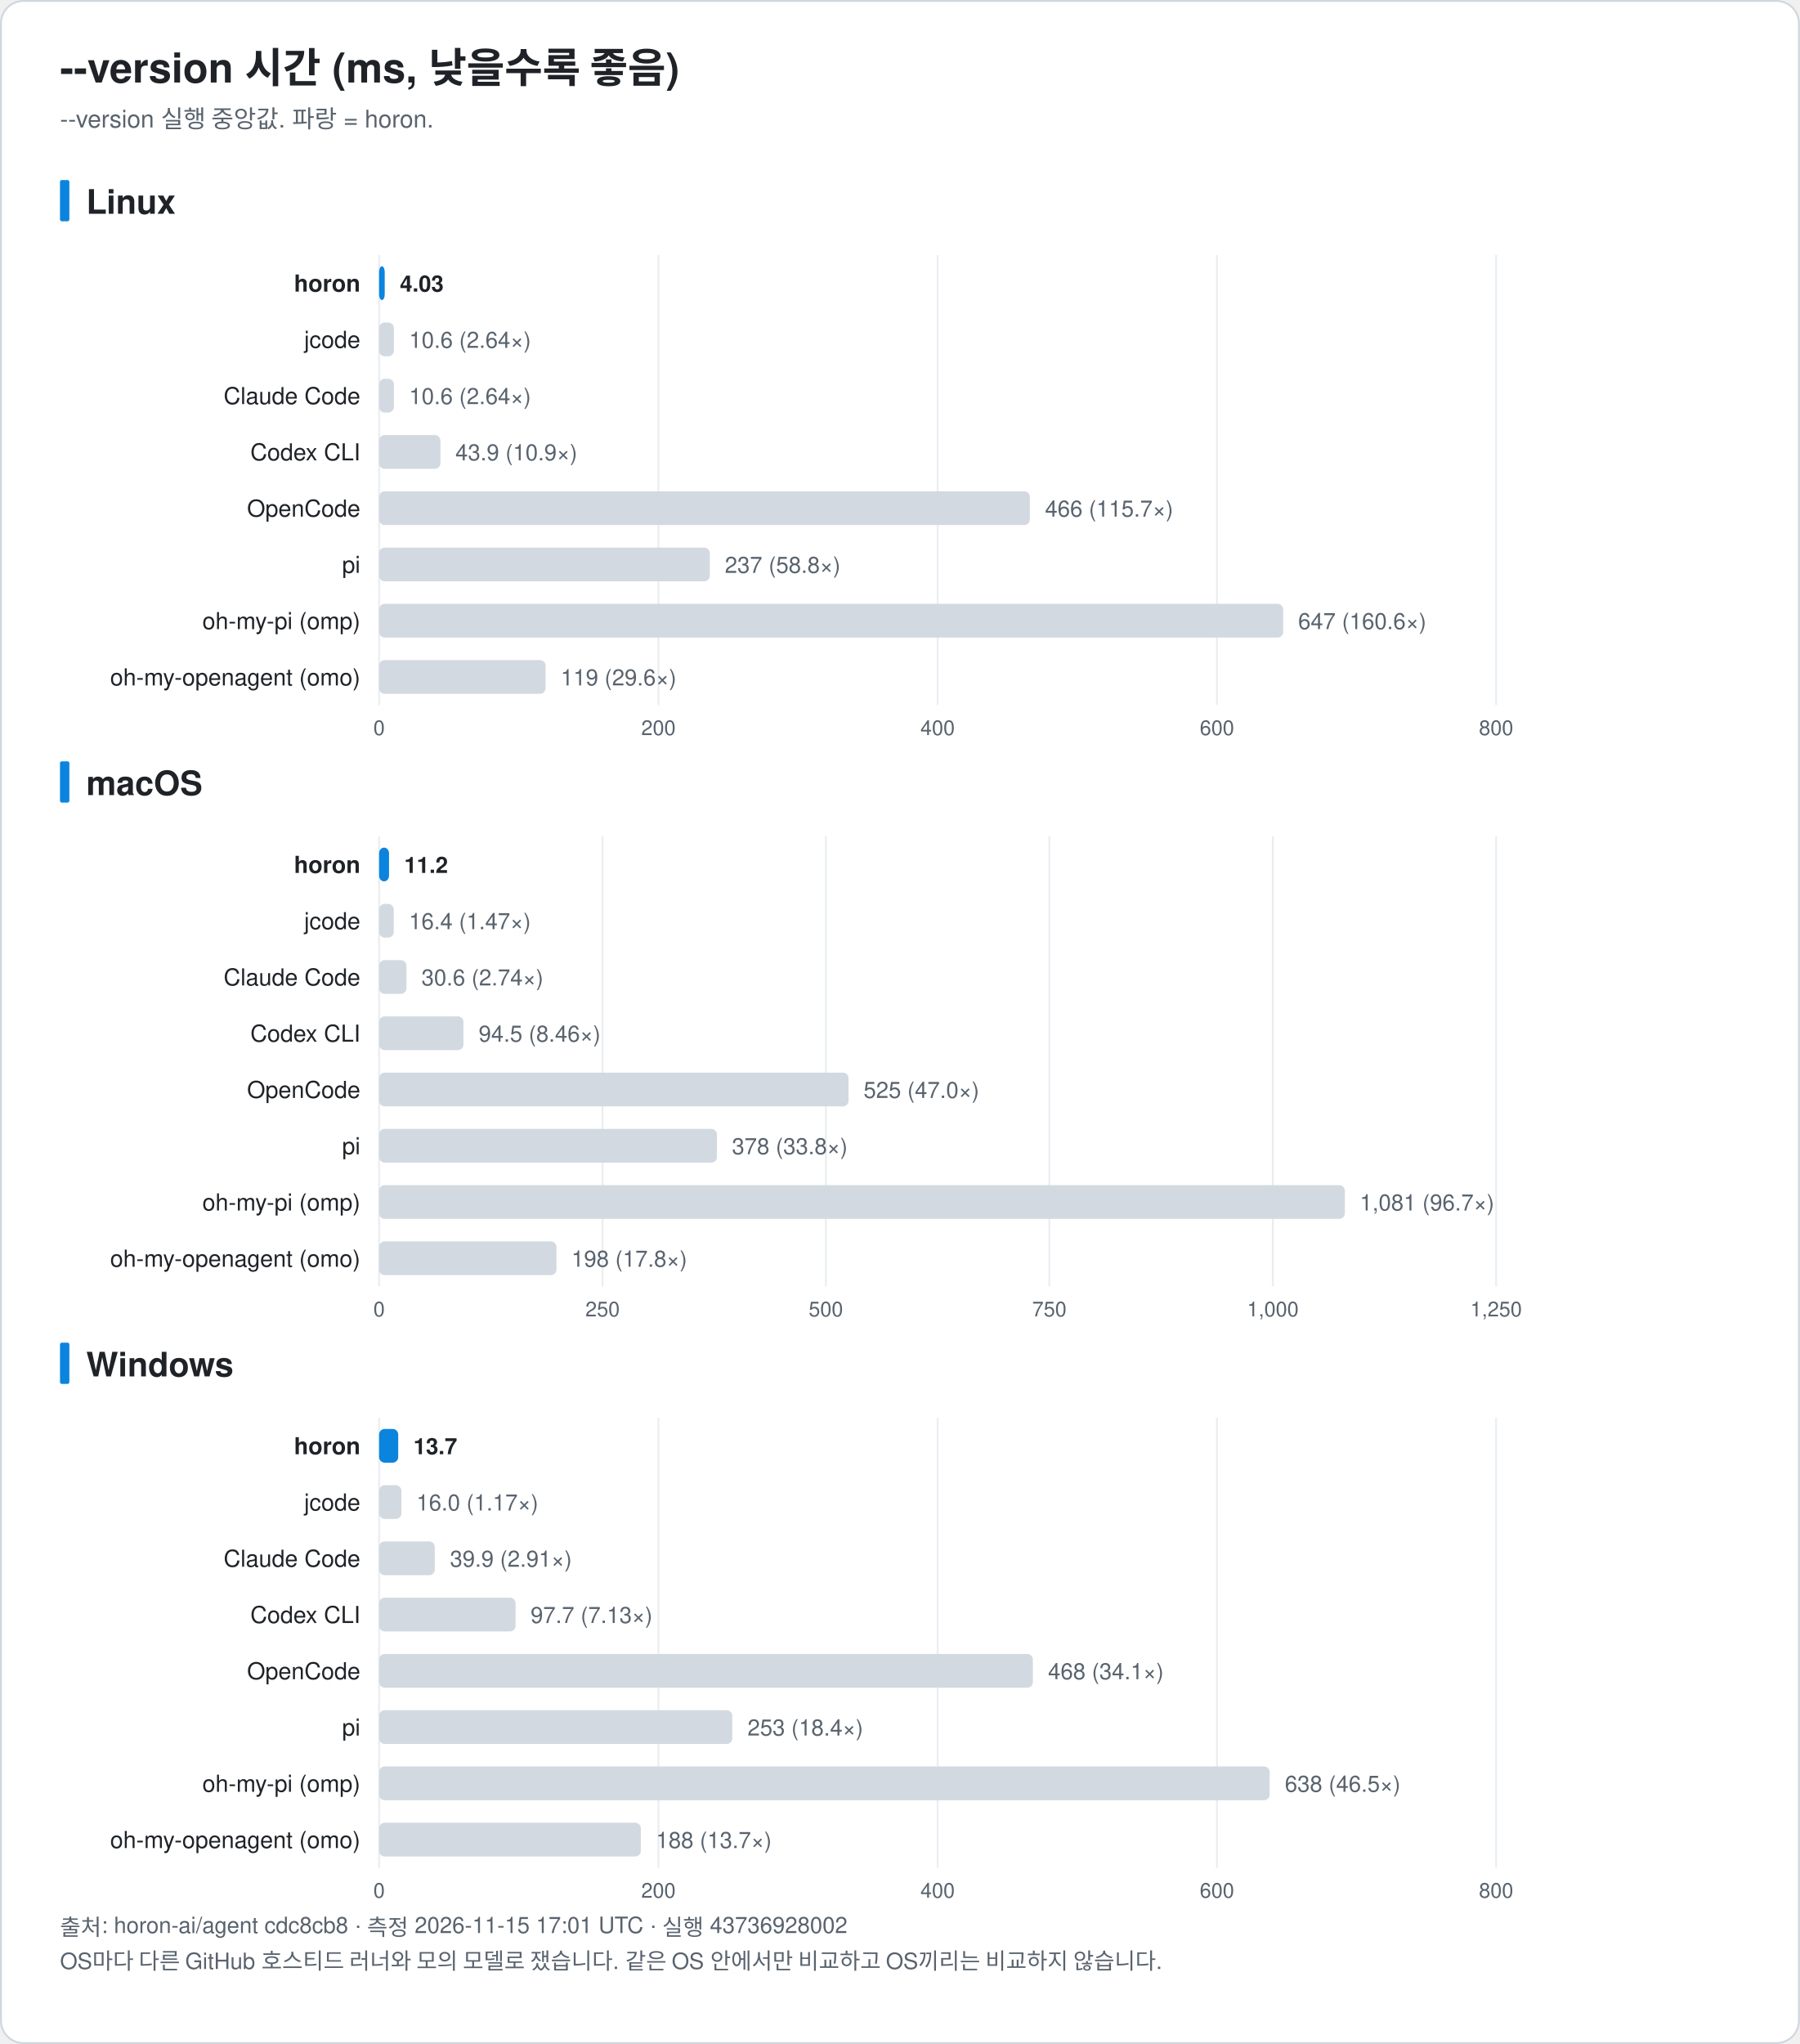
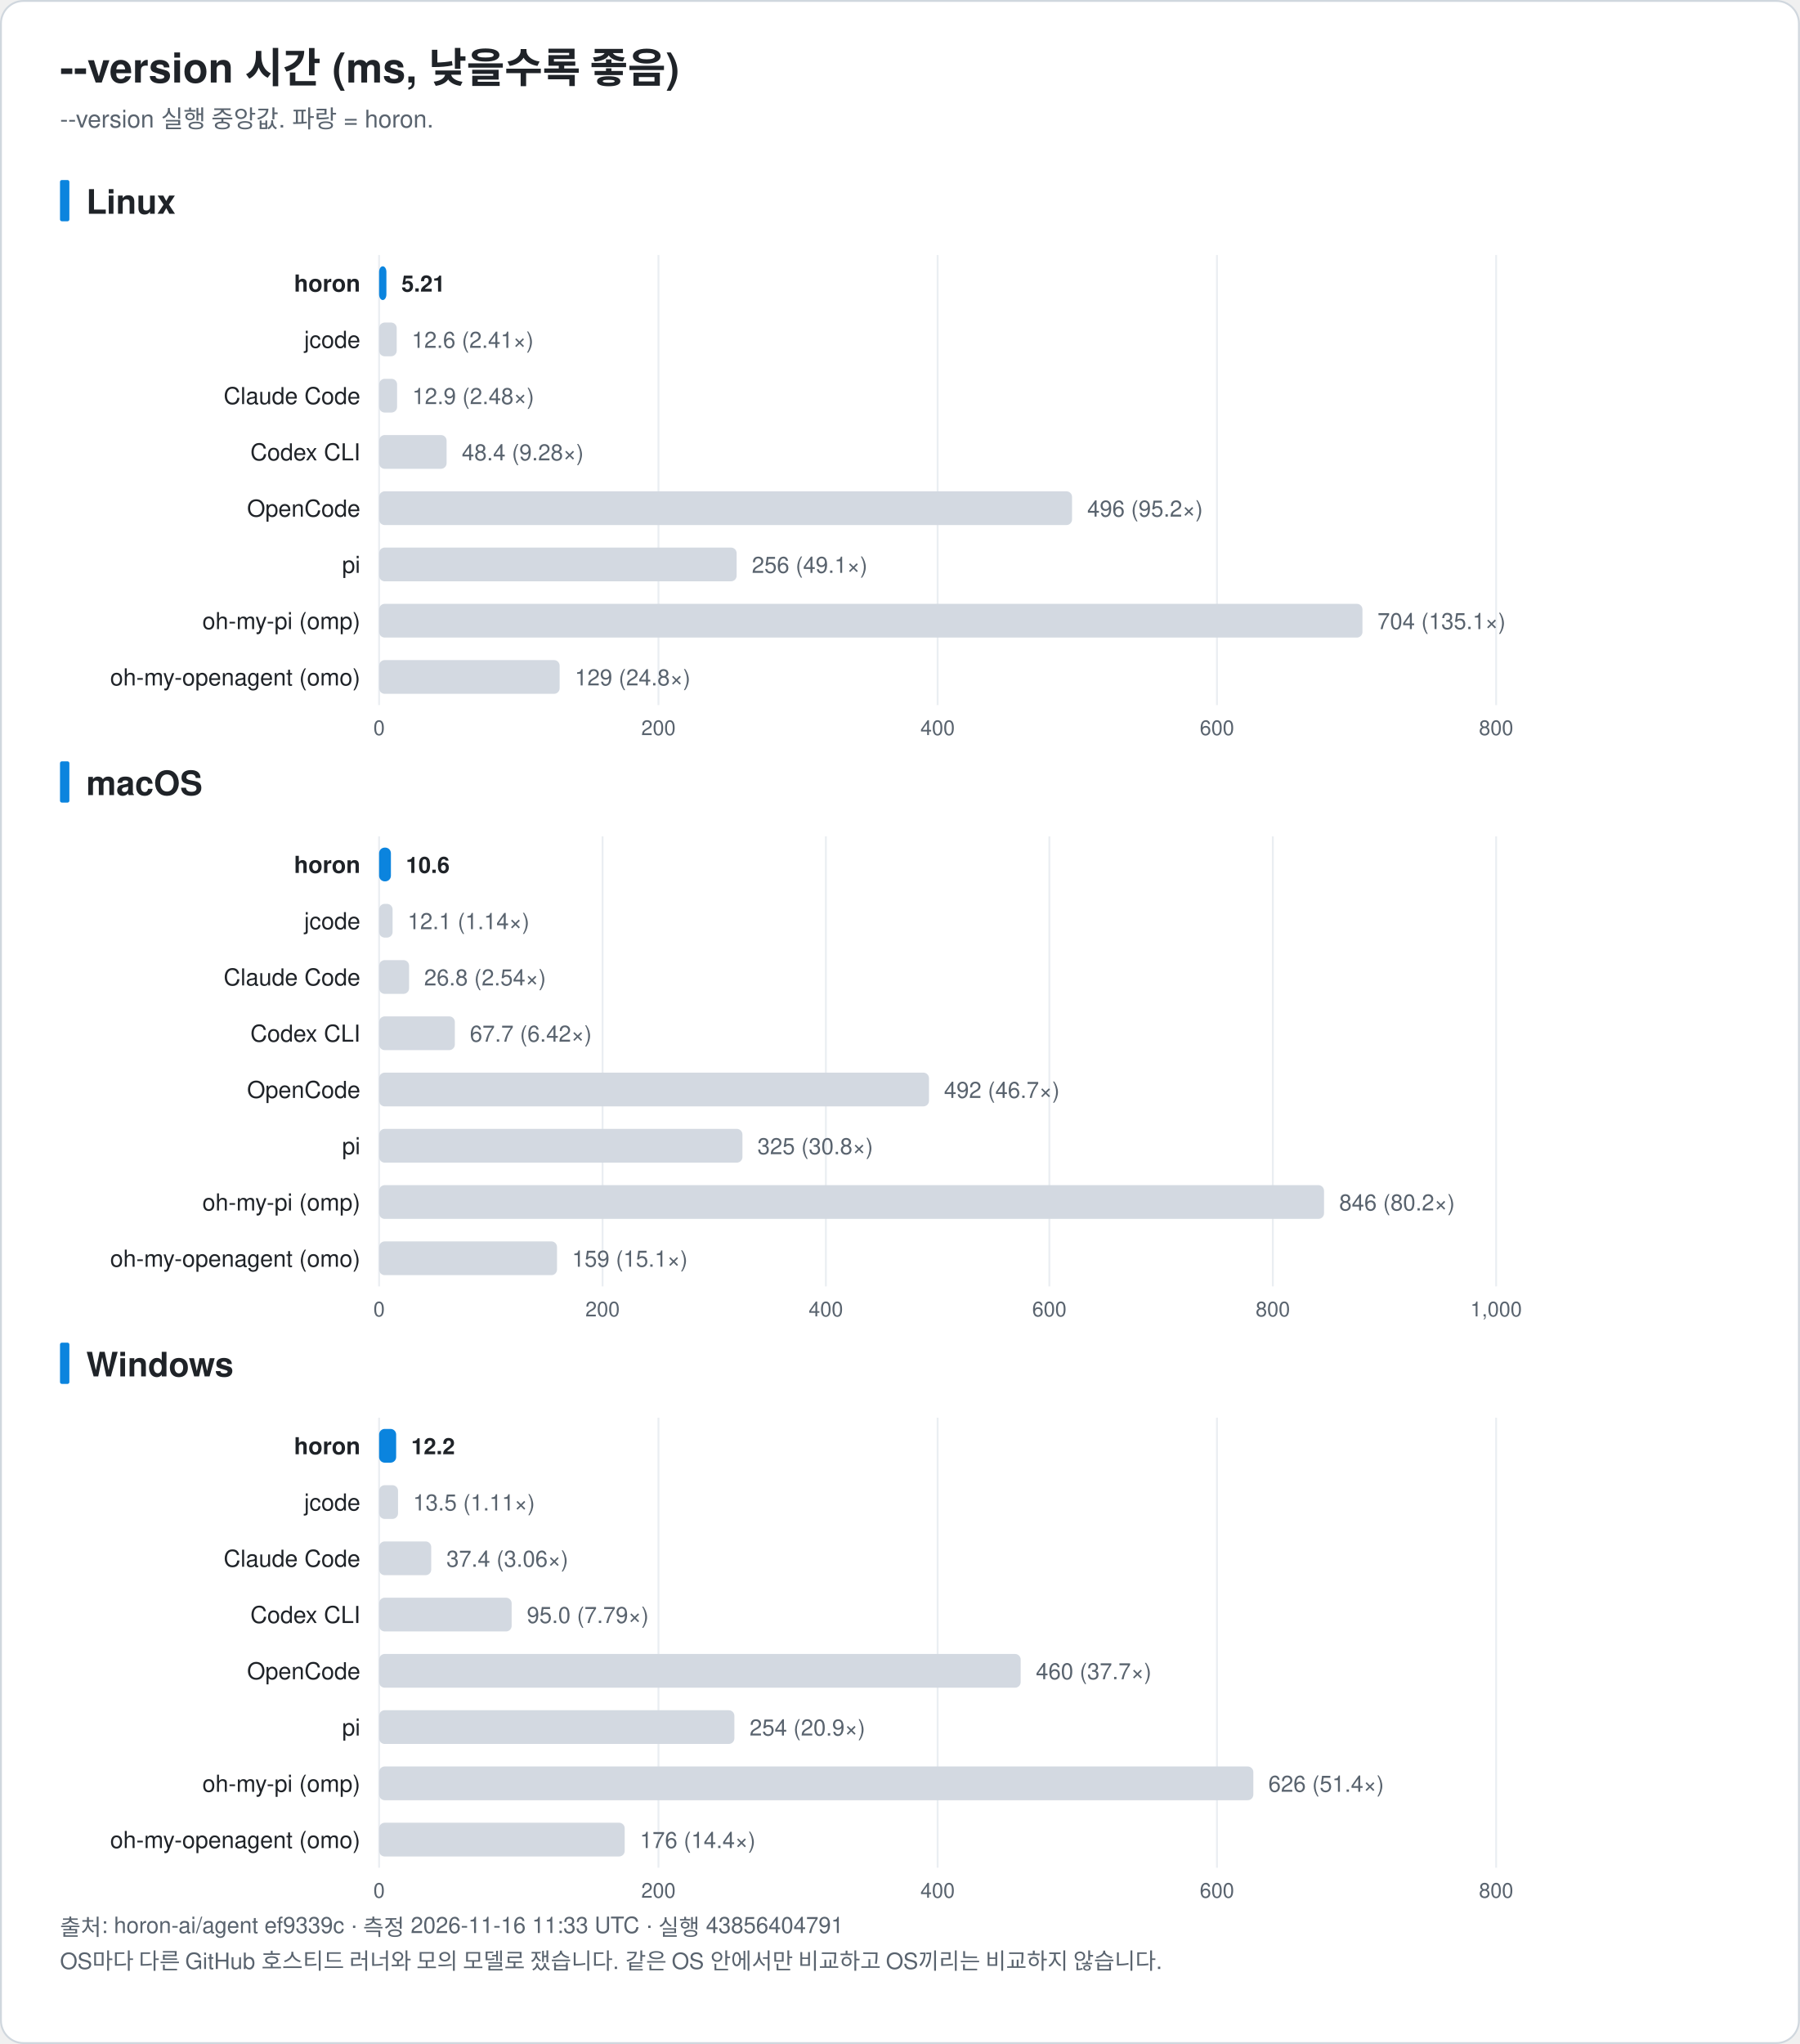
<svg xmlns="http://www.w3.org/2000/svg" width="960" height="1090" viewBox="0 0 960 1090" font-family="-apple-system, BlinkMacSystemFont, 'Segoe UI', 'Noto Sans KR', 'Apple SD Gothic Neo', Helvetica, Arial, sans-serif" role="img">
  <rect x="0.5" y="0.5" width="959" height="1089" rx="12" fill="#ffffff" stroke="#d0d7de" />
  <text x="32.0" y="44.0" font-size="22" fill="#1f2328" text-anchor="start" font-weight="bold">--version 시간 (ms, 낮을수록 좋음)</text>
  <text x="32.0" y="68.0" font-size="13" fill="#59636e" text-anchor="start" font-weight="normal">--version 실행 중앙값. 파랑 = horon.</text>
  <rect x="32" y="96.0" width="5" height="22" rx="1" fill="#0b84de" />
  <text x="46.0" y="114.0" font-size="18" fill="#1f2328" text-anchor="start" font-weight="bold">Linux</text>
  <line x1="202.2" y1="136.0" x2="202.2" y2="376.0" stroke="#eaeef2" />
  <text x="202.2" y="392.0" font-size="11" fill="#59636e" text-anchor="middle" font-weight="normal">0</text>
  <line x1="351.2" y1="136.0" x2="351.2" y2="376.0" stroke="#eaeef2" />
  <text x="351.2" y="392.0" font-size="11" fill="#59636e" text-anchor="middle" font-weight="normal">200</text>
  <line x1="500.1" y1="136.0" x2="500.1" y2="376.0" stroke="#eaeef2" />
  <text x="500.1" y="392.0" font-size="11" fill="#59636e" text-anchor="middle" font-weight="normal">400</text>
  <line x1="649.1" y1="136.0" x2="649.1" y2="376.0" stroke="#eaeef2" />
  <text x="649.1" y="392.0" font-size="11" fill="#59636e" text-anchor="middle" font-weight="normal">600</text>
  <line x1="798.0" y1="136.0" x2="798.0" y2="376.0" stroke="#eaeef2" />
  <text x="798.0" y="392.0" font-size="11" fill="#59636e" text-anchor="middle" font-weight="normal">800</text>
  <text x="192.2" y="155.5" font-size="12.5" fill="#1f2328" text-anchor="end" font-weight="bold">horon</text>
-   <rect x="202.2" y="142.0" width="3.0" height="18" rx="3" fill="#0b84de" />
-   <text x="213.3" y="155.5" font-size="12" fill="#1f2328" text-anchor="start" font-weight="bold">4.03</text>
+   <rect x="202.2" y="142.0" width="3.9" height="18" rx="3" fill="#0b84de" />
+   <text x="214.1" y="155.5" font-size="12" fill="#1f2328" text-anchor="start" font-weight="bold">5.21</text>
  <text x="192.2" y="185.5" font-size="12.5" fill="#1f2328" text-anchor="end" font-weight="normal">jcode</text>
-   <rect x="202.2" y="172.0" width="7.9" height="18" rx="3" fill="#d3d9e1" />
-   <text x="218.2" y="185.5" font-size="12" fill="#59636e" text-anchor="start" font-weight="normal">10.6 (2.64×)</text>
+   <rect x="202.2" y="172.0" width="9.4" height="18" rx="3" fill="#d3d9e1" />
+   <text x="219.6" y="185.5" font-size="12" fill="#59636e" text-anchor="start" font-weight="normal">12.6 (2.41×)</text>
  <text x="192.2" y="215.5" font-size="12.5" fill="#1f2328" text-anchor="end" font-weight="normal">Claude Code</text>
-   <rect x="202.2" y="202.0" width="7.9" height="18" rx="3" fill="#d3d9e1" />
-   <text x="218.2" y="215.5" font-size="12" fill="#59636e" text-anchor="start" font-weight="normal">10.6 (2.64×)</text>
+   <rect x="202.2" y="202.0" width="9.6" height="18" rx="3" fill="#d3d9e1" />
+   <text x="219.9" y="215.5" font-size="12" fill="#59636e" text-anchor="start" font-weight="normal">12.9 (2.48×)</text>
  <text x="192.2" y="245.5" font-size="12.5" fill="#1f2328" text-anchor="end" font-weight="normal">Codex CLI</text>
-   <rect x="202.2" y="232.0" width="32.7" height="18" rx="3" fill="#d3d9e1" />
-   <text x="242.9" y="245.5" font-size="12" fill="#59636e" text-anchor="start" font-weight="normal">43.9 (10.9×)</text>
+   <rect x="202.2" y="232.0" width="36.0" height="18" rx="3" fill="#d3d9e1" />
+   <text x="246.3" y="245.5" font-size="12" fill="#59636e" text-anchor="start" font-weight="normal">48.4 (9.28×)</text>
  <text x="192.2" y="275.5" font-size="12.5" fill="#1f2328" text-anchor="end" font-weight="normal">OpenCode</text>
-   <rect x="202.2" y="262.0" width="347.1" height="18" rx="3" fill="#d3d9e1" />
-   <text x="557.4" y="275.5" font-size="12" fill="#59636e" text-anchor="start" font-weight="normal">466 (115.7×)</text>
+   <rect x="202.2" y="262.0" width="369.6" height="18" rx="3" fill="#d3d9e1" />
+   <text x="579.9" y="275.5" font-size="12" fill="#59636e" text-anchor="start" font-weight="normal">496 (95.2×)</text>
  <text x="192.2" y="305.5" font-size="12.5" fill="#1f2328" text-anchor="end" font-weight="normal">pi</text>
-   <rect x="202.2" y="292.0" width="176.4" height="18" rx="3" fill="#d3d9e1" />
-   <text x="386.6" y="305.5" font-size="12" fill="#59636e" text-anchor="start" font-weight="normal">237 (58.8×)</text>
+   <rect x="202.2" y="292.0" width="190.7" height="18" rx="3" fill="#d3d9e1" />
+   <text x="401.0" y="305.5" font-size="12" fill="#59636e" text-anchor="start" font-weight="normal">256 (49.1×)</text>
  <text x="192.2" y="335.5" font-size="12.5" fill="#1f2328" text-anchor="end" font-weight="normal">oh-my-pi (omp)</text>
-   <rect x="202.2" y="322.0" width="482.2" height="18" rx="3" fill="#d3d9e1" />
-   <text x="692.4" y="335.5" font-size="12" fill="#59636e" text-anchor="start" font-weight="normal">647 (160.6×)</text>
+   <rect x="202.2" y="322.0" width="524.5" height="18" rx="3" fill="#d3d9e1" />
+   <text x="734.7" y="335.5" font-size="12" fill="#59636e" text-anchor="start" font-weight="normal">704 (135.1×)</text>
  <text x="192.2" y="365.5" font-size="12.5" fill="#1f2328" text-anchor="end" font-weight="normal">oh-my-openagent (omo)</text>
-   <rect x="202.2" y="352.0" width="88.8" height="18" rx="3" fill="#d3d9e1" />
-   <text x="299.1" y="365.5" font-size="12" fill="#59636e" text-anchor="start" font-weight="normal">119 (29.6×)</text>
+   <rect x="202.2" y="352.0" width="96.3" height="18" rx="3" fill="#d3d9e1" />
+   <text x="306.6" y="365.5" font-size="12" fill="#59636e" text-anchor="start" font-weight="normal">129 (24.8×)</text>
  <rect x="32" y="406.0" width="5" height="22" rx="1" fill="#0b84de" />
  <text x="46.0" y="424.0" font-size="18" fill="#1f2328" text-anchor="start" font-weight="bold">macOS</text>
  <line x1="202.2" y1="446.0" x2="202.2" y2="686.0" stroke="#eaeef2" />
  <text x="202.2" y="702.0" font-size="11" fill="#59636e" text-anchor="middle" font-weight="normal">0</text>
  <line x1="321.4" y1="446.0" x2="321.4" y2="686.0" stroke="#eaeef2" />
-   <text x="321.4" y="702.0" font-size="11" fill="#59636e" text-anchor="middle" font-weight="normal">250</text>
+   <text x="321.4" y="702.0" font-size="11" fill="#59636e" text-anchor="middle" font-weight="normal">200</text>
  <line x1="440.5" y1="446.0" x2="440.5" y2="686.0" stroke="#eaeef2" />
-   <text x="440.5" y="702.0" font-size="11" fill="#59636e" text-anchor="middle" font-weight="normal">500</text>
+   <text x="440.5" y="702.0" font-size="11" fill="#59636e" text-anchor="middle" font-weight="normal">400</text>
  <line x1="559.7" y1="446.0" x2="559.7" y2="686.0" stroke="#eaeef2" />
-   <text x="559.7" y="702.0" font-size="11" fill="#59636e" text-anchor="middle" font-weight="normal">750</text>
+   <text x="559.7" y="702.0" font-size="11" fill="#59636e" text-anchor="middle" font-weight="normal">600</text>
  <line x1="678.9" y1="446.0" x2="678.9" y2="686.0" stroke="#eaeef2" />
-   <text x="678.9" y="702.0" font-size="11" fill="#59636e" text-anchor="middle" font-weight="normal">1,000</text>
+   <text x="678.9" y="702.0" font-size="11" fill="#59636e" text-anchor="middle" font-weight="normal">800</text>
  <line x1="798.0" y1="446.0" x2="798.0" y2="686.0" stroke="#eaeef2" />
-   <text x="798.0" y="702.0" font-size="11" fill="#59636e" text-anchor="middle" font-weight="normal">1,250</text>
+   <text x="798.0" y="702.0" font-size="11" fill="#59636e" text-anchor="middle" font-weight="normal">1,000</text>
  <text x="192.2" y="465.5" font-size="12.5" fill="#1f2328" text-anchor="end" font-weight="bold">horon</text>
-   <rect x="202.2" y="452.0" width="5.3" height="18" rx="3" fill="#0b84de" />
-   <text x="215.6" y="465.5" font-size="12" fill="#1f2328" text-anchor="start" font-weight="bold">11.2</text>
+   <rect x="202.2" y="452.0" width="6.3" height="18" rx="3" fill="#0b84de" />
+   <text x="216.5" y="465.5" font-size="12" fill="#1f2328" text-anchor="start" font-weight="bold">10.6</text>
  <text x="192.2" y="495.5" font-size="12.5" fill="#1f2328" text-anchor="end" font-weight="normal">jcode</text>
-   <rect x="202.2" y="482.0" width="7.8" height="18" rx="3" fill="#d3d9e1" />
-   <text x="218.1" y="495.5" font-size="12" fill="#59636e" text-anchor="start" font-weight="normal">16.4 (1.47×)</text>
+   <rect x="202.2" y="482.0" width="7.2" height="18" rx="3" fill="#d3d9e1" />
+   <text x="217.4" y="495.5" font-size="12" fill="#59636e" text-anchor="start" font-weight="normal">12.1 (1.14×)</text>
  <text x="192.2" y="525.5" font-size="12.5" fill="#1f2328" text-anchor="end" font-weight="normal">Claude Code</text>
-   <rect x="202.2" y="512.0" width="14.6" height="18" rx="3" fill="#d3d9e1" />
-   <text x="224.8" y="525.5" font-size="12" fill="#59636e" text-anchor="start" font-weight="normal">30.6 (2.74×)</text>
+   <rect x="202.2" y="512.0" width="16.0" height="18" rx="3" fill="#d3d9e1" />
+   <text x="226.2" y="525.5" font-size="12" fill="#59636e" text-anchor="start" font-weight="normal">26.8 (2.54×)</text>
  <text x="192.2" y="555.5" font-size="12.5" fill="#1f2328" text-anchor="end" font-weight="normal">Codex CLI</text>
-   <rect x="202.2" y="542.0" width="45.0" height="18" rx="3" fill="#d3d9e1" />
-   <text x="255.3" y="555.5" font-size="12" fill="#59636e" text-anchor="start" font-weight="normal">94.5 (8.46×)</text>
+   <rect x="202.2" y="542.0" width="40.4" height="18" rx="3" fill="#d3d9e1" />
+   <text x="250.6" y="555.5" font-size="12" fill="#59636e" text-anchor="start" font-weight="normal">67.7 (6.42×)</text>
  <text x="192.2" y="585.5" font-size="12.5" fill="#1f2328" text-anchor="end" font-weight="normal">OpenCode</text>
-   <rect x="202.2" y="572.0" width="250.4" height="18" rx="3" fill="#d3d9e1" />
-   <text x="460.6" y="585.5" font-size="12" fill="#59636e" text-anchor="start" font-weight="normal">525 (47.0×)</text>
+   <rect x="202.2" y="572.0" width="293.3" height="18" rx="3" fill="#d3d9e1" />
+   <text x="503.5" y="585.5" font-size="12" fill="#59636e" text-anchor="start" font-weight="normal">492 (46.7×)</text>
  <text x="192.2" y="615.5" font-size="12.5" fill="#1f2328" text-anchor="end" font-weight="normal">pi</text>
-   <rect x="202.2" y="602.0" width="180.2" height="18" rx="3" fill="#d3d9e1" />
-   <text x="390.4" y="615.5" font-size="12" fill="#59636e" text-anchor="start" font-weight="normal">378 (33.8×)</text>
+   <rect x="202.2" y="602.0" width="193.8" height="18" rx="3" fill="#d3d9e1" />
+   <text x="404.0" y="615.5" font-size="12" fill="#59636e" text-anchor="start" font-weight="normal">325 (30.8×)</text>
  <text x="192.2" y="645.5" font-size="12.5" fill="#1f2328" text-anchor="end" font-weight="normal">oh-my-pi (omp)</text>
-   <rect x="202.2" y="632.0" width="515.1" height="18" rx="3" fill="#d3d9e1" />
-   <text x="725.3" y="645.5" font-size="12" fill="#59636e" text-anchor="start" font-weight="normal">1,081 (96.7×)</text>
+   <rect x="202.2" y="632.0" width="504.0" height="18" rx="3" fill="#d3d9e1" />
+   <text x="714.3" y="645.5" font-size="12" fill="#59636e" text-anchor="start" font-weight="normal">846 (80.2×)</text>
  <text x="192.2" y="675.5" font-size="12.5" fill="#1f2328" text-anchor="end" font-weight="normal">oh-my-openagent (omo)</text>
-   <rect x="202.2" y="662.0" width="94.6" height="18" rx="3" fill="#d3d9e1" />
-   <text x="304.8" y="675.5" font-size="12" fill="#59636e" text-anchor="start" font-weight="normal">198 (17.8×)</text>
+   <rect x="202.2" y="662.0" width="94.9" height="18" rx="3" fill="#d3d9e1" />
+   <text x="305.1" y="675.5" font-size="12" fill="#59636e" text-anchor="start" font-weight="normal">159 (15.1×)</text>
  <rect x="32" y="716.0" width="5" height="22" rx="1" fill="#0b84de" />
  <text x="46.0" y="734.0" font-size="18" fill="#1f2328" text-anchor="start" font-weight="bold">Windows</text>
  <line x1="202.2" y1="756.0" x2="202.2" y2="996.0" stroke="#eaeef2" />
  <text x="202.2" y="1012.0" font-size="11" fill="#59636e" text-anchor="middle" font-weight="normal">0</text>
  <line x1="351.2" y1="756.0" x2="351.2" y2="996.0" stroke="#eaeef2" />
  <text x="351.2" y="1012.0" font-size="11" fill="#59636e" text-anchor="middle" font-weight="normal">200</text>
  <line x1="500.1" y1="756.0" x2="500.1" y2="996.0" stroke="#eaeef2" />
  <text x="500.1" y="1012.0" font-size="11" fill="#59636e" text-anchor="middle" font-weight="normal">400</text>
  <line x1="649.1" y1="756.0" x2="649.1" y2="996.0" stroke="#eaeef2" />
  <text x="649.1" y="1012.0" font-size="11" fill="#59636e" text-anchor="middle" font-weight="normal">600</text>
  <line x1="798.0" y1="756.0" x2="798.0" y2="996.0" stroke="#eaeef2" />
  <text x="798.0" y="1012.0" font-size="11" fill="#59636e" text-anchor="middle" font-weight="normal">800</text>
  <text x="192.2" y="775.5" font-size="12.5" fill="#1f2328" text-anchor="end" font-weight="bold">horon</text>
-   <rect x="202.2" y="762.0" width="10.2" height="18" rx="3" fill="#0b84de" />
-   <text x="220.5" y="775.5" font-size="12" fill="#1f2328" text-anchor="start" font-weight="bold">13.7</text>
+   <rect x="202.2" y="762.0" width="9.1" height="18" rx="3" fill="#0b84de" />
+   <text x="219.3" y="775.5" font-size="12" fill="#1f2328" text-anchor="start" font-weight="bold">12.2</text>
  <text x="192.2" y="805.5" font-size="12.5" fill="#1f2328" text-anchor="end" font-weight="normal">jcode</text>
-   <rect x="202.2" y="792.0" width="11.9" height="18" rx="3" fill="#d3d9e1" />
-   <text x="222.1" y="805.5" font-size="12" fill="#59636e" text-anchor="start" font-weight="normal">16.0 (1.17×)</text>
+   <rect x="202.2" y="792.0" width="10.1" height="18" rx="3" fill="#d3d9e1" />
+   <text x="220.3" y="805.5" font-size="12" fill="#59636e" text-anchor="start" font-weight="normal">13.5 (1.11×)</text>
  <text x="192.2" y="835.5" font-size="12.5" fill="#1f2328" text-anchor="end" font-weight="normal">Claude Code</text>
-   <rect x="202.2" y="822.0" width="29.7" height="18" rx="3" fill="#d3d9e1" />
-   <text x="240.0" y="835.5" font-size="12" fill="#59636e" text-anchor="start" font-weight="normal">39.9 (2.91×)</text>
+   <rect x="202.2" y="822.0" width="27.8" height="18" rx="3" fill="#d3d9e1" />
+   <text x="238.1" y="835.5" font-size="12" fill="#59636e" text-anchor="start" font-weight="normal">37.4 (3.06×)</text>
  <text x="192.2" y="865.5" font-size="12.5" fill="#1f2328" text-anchor="end" font-weight="normal">Codex CLI</text>
-   <rect x="202.2" y="852.0" width="72.8" height="18" rx="3" fill="#d3d9e1" />
-   <text x="283.0" y="865.5" font-size="12" fill="#59636e" text-anchor="start" font-weight="normal">97.7 (7.13×)</text>
+   <rect x="202.2" y="852.0" width="70.7" height="18" rx="3" fill="#d3d9e1" />
+   <text x="281.0" y="865.5" font-size="12" fill="#59636e" text-anchor="start" font-weight="normal">95.0 (7.79×)</text>
  <text x="192.2" y="895.5" font-size="12.5" fill="#1f2328" text-anchor="end" font-weight="normal">OpenCode</text>
-   <rect x="202.2" y="882.0" width="348.7" height="18" rx="3" fill="#d3d9e1" />
-   <text x="559.0" y="895.5" font-size="12" fill="#59636e" text-anchor="start" font-weight="normal">468 (34.1×)</text>
+   <rect x="202.2" y="882.0" width="342.2" height="18" rx="3" fill="#d3d9e1" />
+   <text x="552.5" y="895.5" font-size="12" fill="#59636e" text-anchor="start" font-weight="normal">460 (37.7×)</text>
  <text x="192.2" y="925.5" font-size="12.5" fill="#1f2328" text-anchor="end" font-weight="normal">pi</text>
-   <rect x="202.2" y="912.0" width="188.4" height="18" rx="3" fill="#d3d9e1" />
-   <text x="398.7" y="925.5" font-size="12" fill="#59636e" text-anchor="start" font-weight="normal">253 (18.4×)</text>
+   <rect x="202.2" y="912.0" width="189.5" height="18" rx="3" fill="#d3d9e1" />
+   <text x="399.8" y="925.5" font-size="12" fill="#59636e" text-anchor="start" font-weight="normal">254 (20.9×)</text>
  <text x="192.2" y="955.5" font-size="12.5" fill="#1f2328" text-anchor="end" font-weight="normal">oh-my-pi (omp)</text>
-   <rect x="202.2" y="942.0" width="475.0" height="18" rx="3" fill="#d3d9e1" />
-   <text x="685.3" y="955.5" font-size="12" fill="#59636e" text-anchor="start" font-weight="normal">638 (46.5×)</text>
+   <rect x="202.2" y="942.0" width="466.3" height="18" rx="3" fill="#d3d9e1" />
+   <text x="676.5" y="955.5" font-size="12" fill="#59636e" text-anchor="start" font-weight="normal">626 (51.4×)</text>
  <text x="192.2" y="985.5" font-size="12.5" fill="#1f2328" text-anchor="end" font-weight="normal">oh-my-openagent (omo)</text>
-   <rect x="202.2" y="972.0" width="139.6" height="18" rx="3" fill="#d3d9e1" />
-   <text x="349.9" y="985.5" font-size="12" fill="#59636e" text-anchor="start" font-weight="normal">188 (13.7×)</text>
-   <text x="32.0" y="1032.0" font-size="12" fill="#59636e" text-anchor="start" font-weight="normal">출처: horon-ai/agent cdc8cb8 · 측정 2026-11-15 17:01 UTC · 실행 43736928002</text>
+   <rect x="202.2" y="972.0" width="131.0" height="18" rx="3" fill="#d3d9e1" />
+   <text x="341.3" y="985.5" font-size="12" fill="#59636e" text-anchor="start" font-weight="normal">176 (14.4×)</text>
+   <text x="32.0" y="1032.0" font-size="12" fill="#59636e" text-anchor="start" font-weight="normal">출처: horon-ai/agent ef9339c · 측정 2026-11-16 11:33 UTC · 실행 43856404791</text>
  <text x="32.0" y="1050.0" font-size="12" fill="#59636e" text-anchor="start" font-weight="normal">OS마다 다른 GitHub 호스티드 러너와 모의 모델로 쟀습니다. 같은 OS 안에서만 비교하고 OS끼리는 비교하지 않습니다.</text>
</svg>
